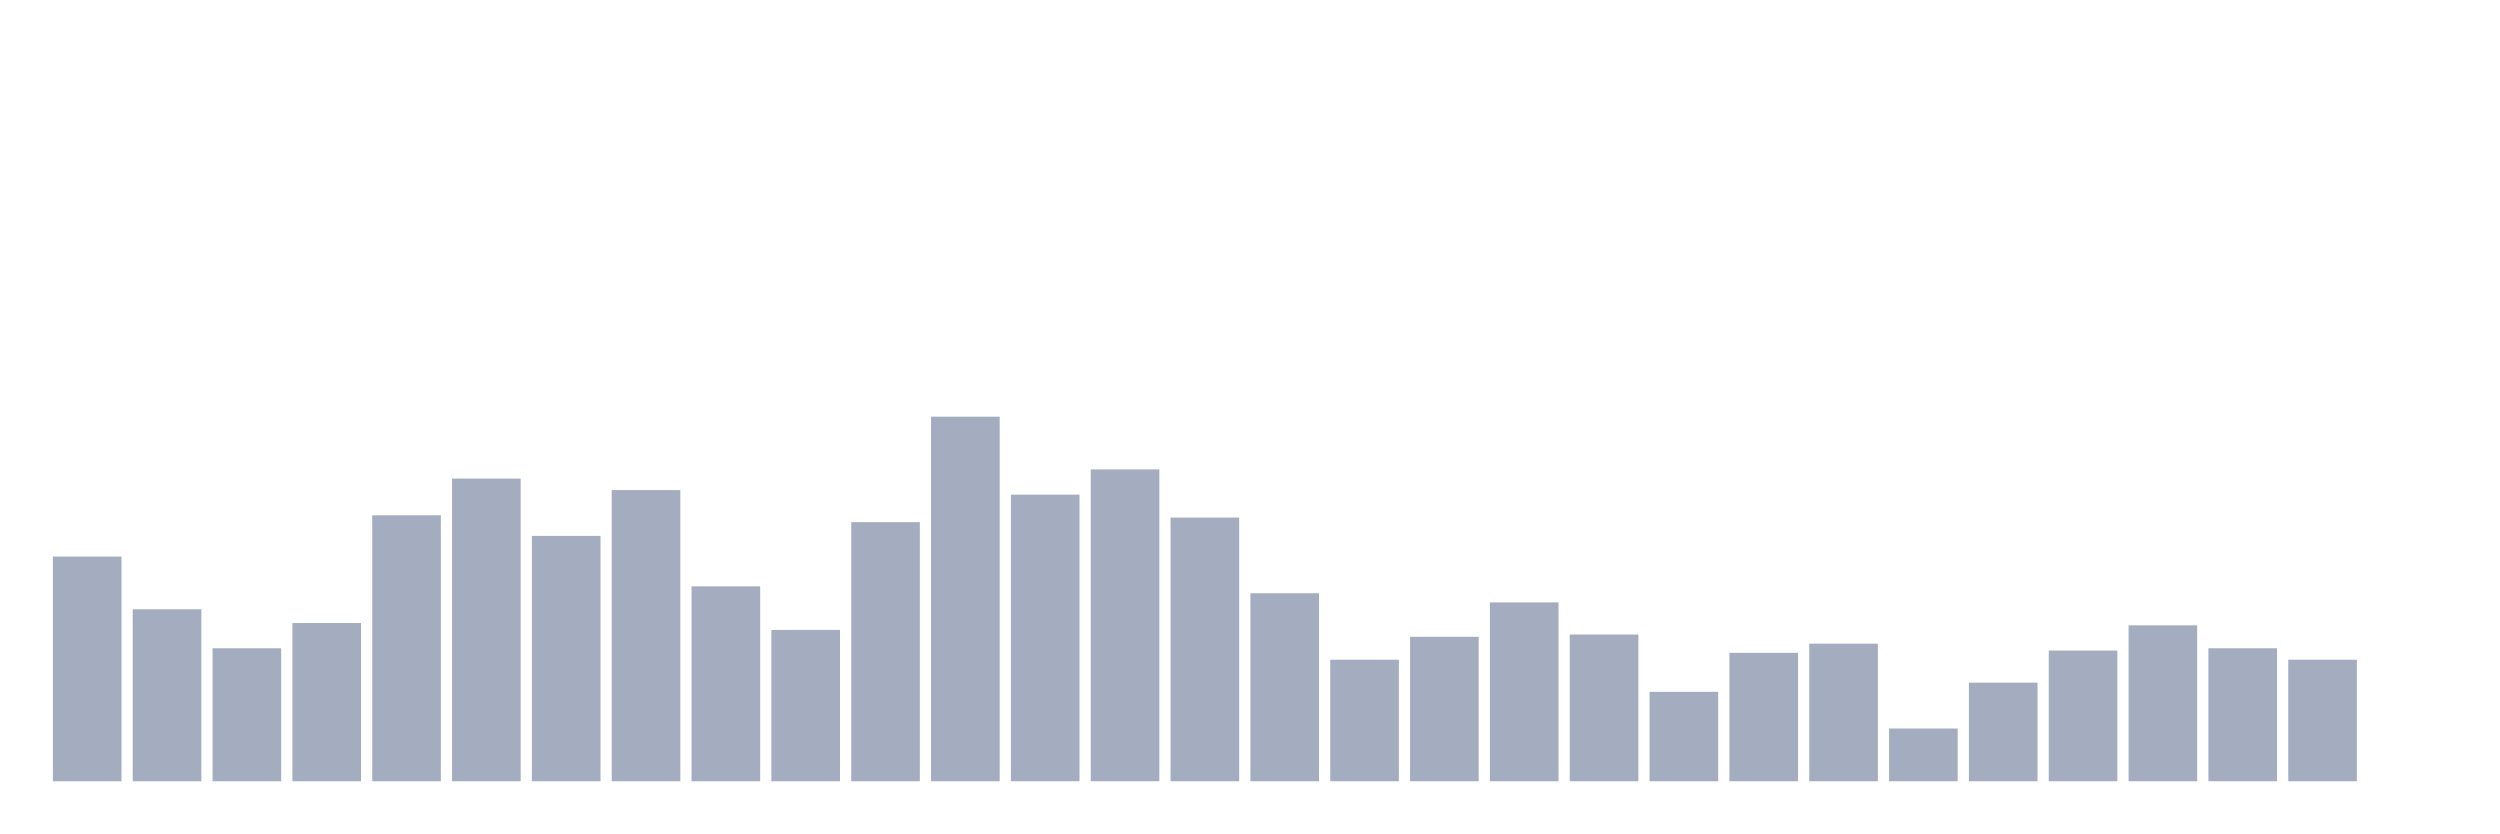
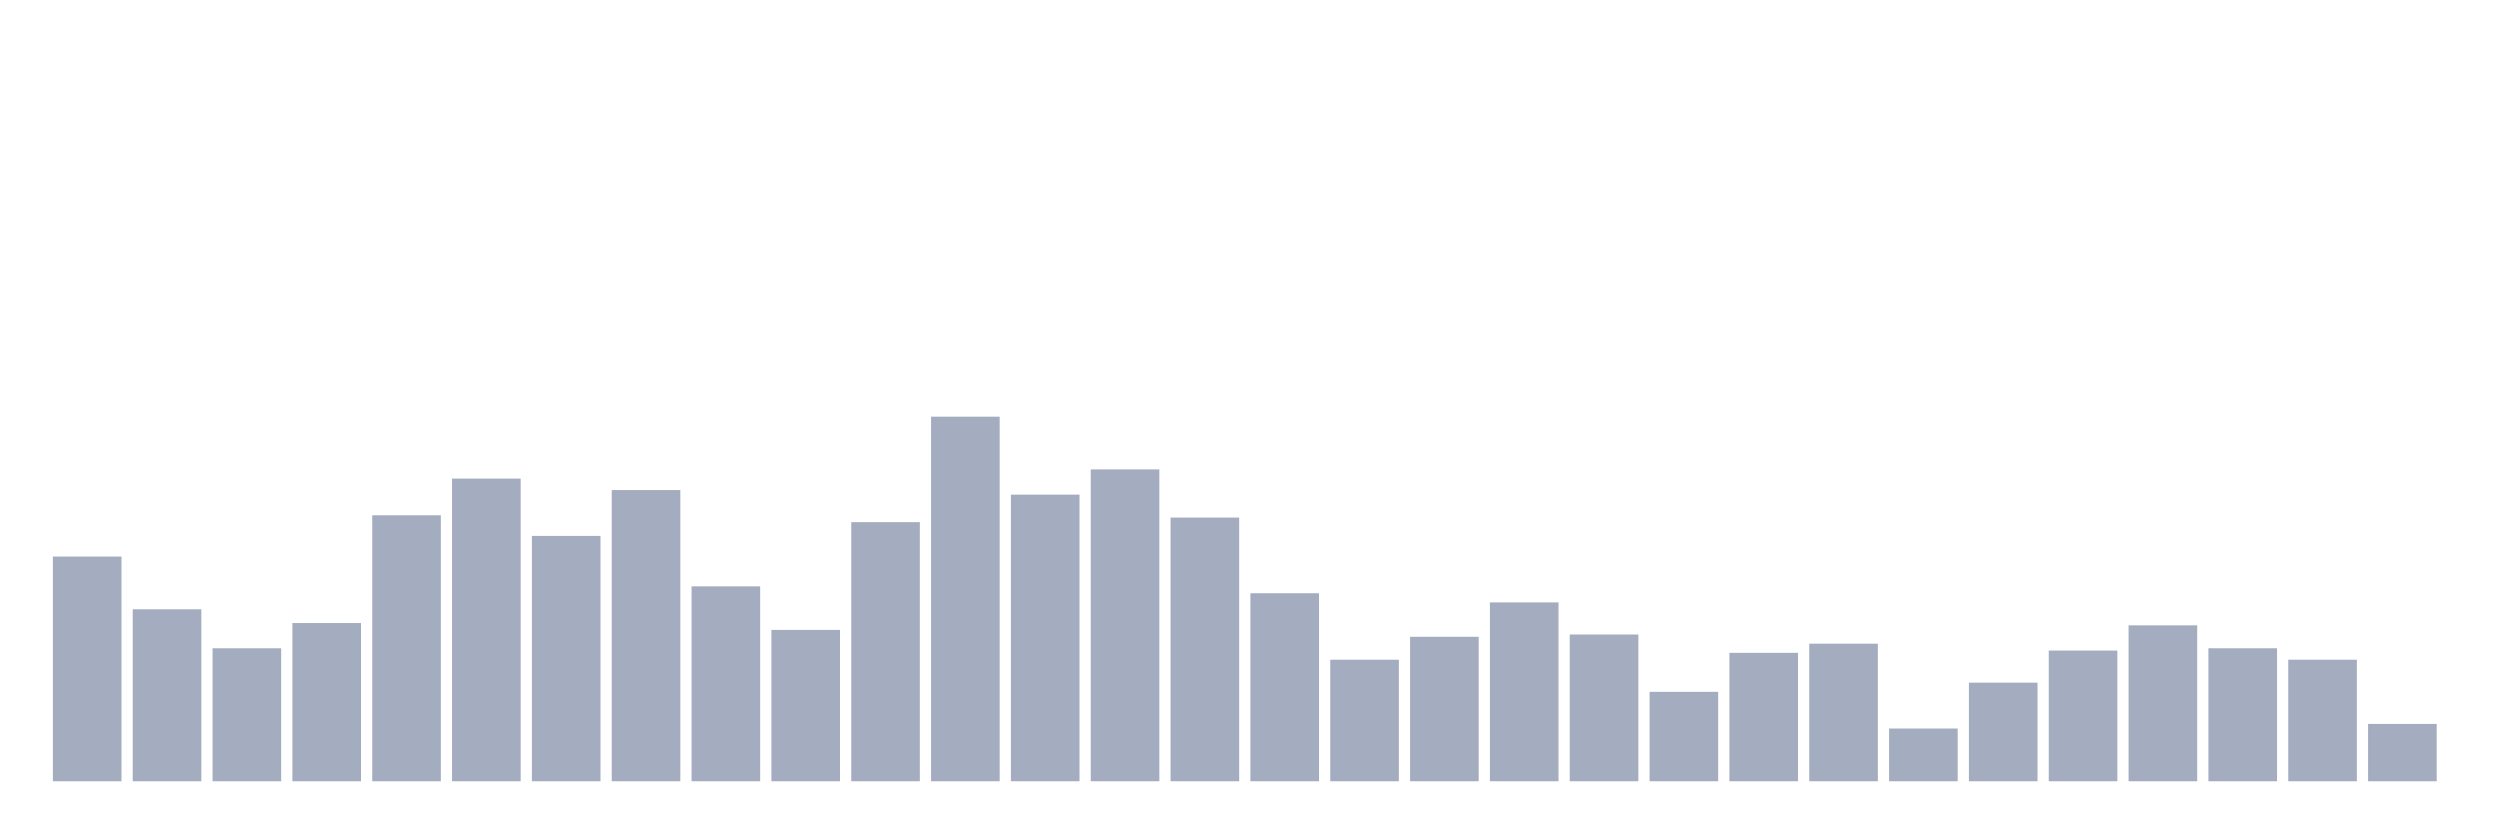
<svg xmlns="http://www.w3.org/2000/svg" viewBox="0 0 480 160">
  <g transform="translate(10,10)">
    <rect class="bar" x="0.153" width="13.175" y="96.855" height="43.145" fill="rgb(164,173,192)" />
    <rect class="bar" x="15.482" width="13.175" y="106.981" height="33.019" fill="rgb(164,173,192)" />
    <rect class="bar" x="30.81" width="13.175" y="114.465" height="25.535" fill="rgb(164,173,192)" />
    <rect class="bar" x="46.138" width="13.175" y="109.623" height="30.377" fill="rgb(164,173,192)" />
    <rect class="bar" x="61.466" width="13.175" y="88.931" height="51.069" fill="rgb(164,173,192)" />
    <rect class="bar" x="76.794" width="13.175" y="81.887" height="58.113" fill="rgb(164,173,192)" />
    <rect class="bar" x="92.123" width="13.175" y="92.893" height="47.107" fill="rgb(164,173,192)" />
    <rect class="bar" x="107.451" width="13.175" y="84.088" height="55.912" fill="rgb(164,173,192)" />
    <rect class="bar" x="122.779" width="13.175" y="102.579" height="37.421" fill="rgb(164,173,192)" />
    <rect class="bar" x="138.107" width="13.175" y="110.943" height="29.057" fill="rgb(164,173,192)" />
    <rect class="bar" x="153.436" width="13.175" y="90.252" height="49.748" fill="rgb(164,173,192)" />
    <rect class="bar" x="168.764" width="13.175" y="70" height="70" fill="rgb(164,173,192)" />
    <rect class="bar" x="184.092" width="13.175" y="84.969" height="55.031" fill="rgb(164,173,192)" />
    <rect class="bar" x="199.42" width="13.175" y="80.126" height="59.874" fill="rgb(164,173,192)" />
    <rect class="bar" x="214.748" width="13.175" y="89.371" height="50.629" fill="rgb(164,173,192)" />
    <rect class="bar" x="230.077" width="13.175" y="103.899" height="36.101" fill="rgb(164,173,192)" />
    <rect class="bar" x="245.405" width="13.175" y="116.667" height="23.333" fill="rgb(164,173,192)" />
    <rect class="bar" x="260.733" width="13.175" y="112.264" height="27.736" fill="rgb(164,173,192)" />
    <rect class="bar" x="276.061" width="13.175" y="105.66" height="34.34" fill="rgb(164,173,192)" />
    <rect class="bar" x="291.39" width="13.175" y="111.824" height="28.176" fill="rgb(164,173,192)" />
    <rect class="bar" x="306.718" width="13.175" y="122.83" height="17.17" fill="rgb(164,173,192)" />
    <rect class="bar" x="322.046" width="13.175" y="115.346" height="24.654" fill="rgb(164,173,192)" />
    <rect class="bar" x="337.374" width="13.175" y="113.585" height="26.415" fill="rgb(164,173,192)" />
    <rect class="bar" x="352.702" width="13.175" y="129.874" height="10.126" fill="rgb(164,173,192)" />
    <rect class="bar" x="368.031" width="13.175" y="121.069" height="18.931" fill="rgb(164,173,192)" />
    <rect class="bar" x="383.359" width="13.175" y="114.906" height="25.094" fill="rgb(164,173,192)" />
    <rect class="bar" x="398.687" width="13.175" y="110.063" height="29.937" fill="rgb(164,173,192)" />
    <rect class="bar" x="414.015" width="13.175" y="114.465" height="25.535" fill="rgb(164,173,192)" />
    <rect class="bar" x="429.344" width="13.175" y="116.667" height="23.333" fill="rgb(164,173,192)" />
-     <rect class="bar" x="444.672" width="13.175" y="140" height="0" fill="rgb(164,173,192)" />
+     <rect class="bar" x="444.672" width="13.175" y="128.994" height="11.006" fill="rgb(164,173,192)" />
  </g>
</svg>
